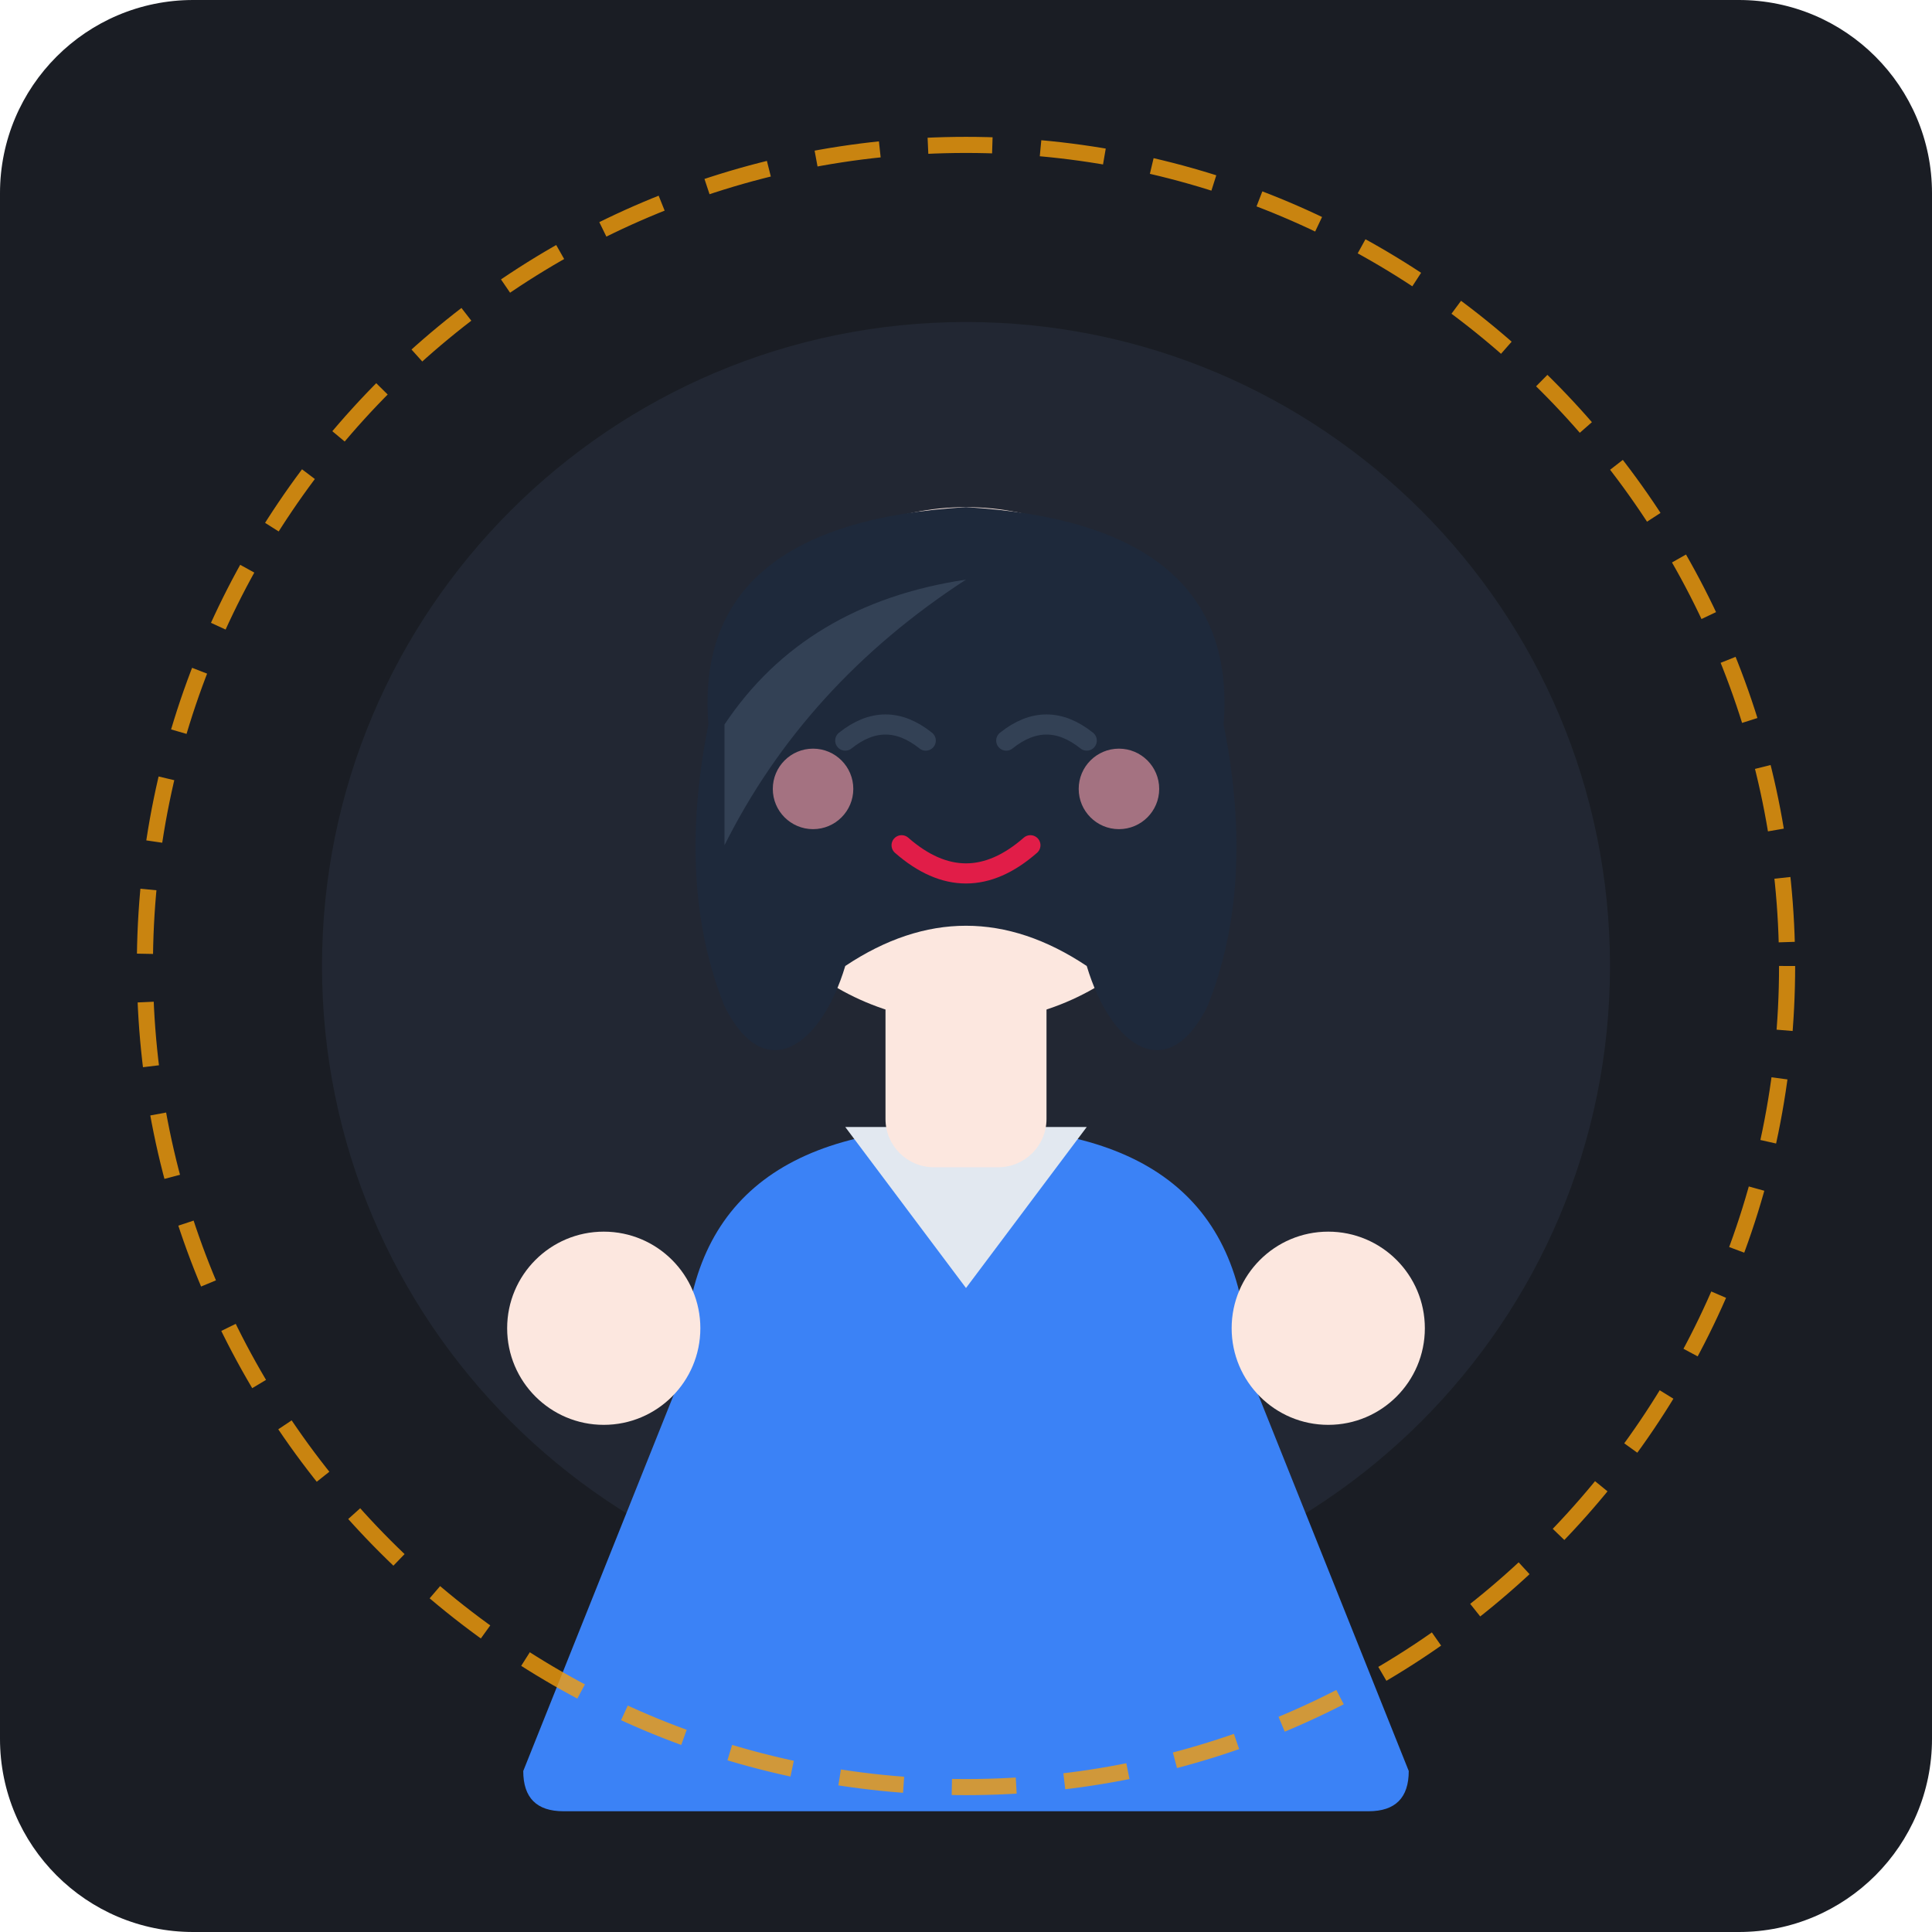
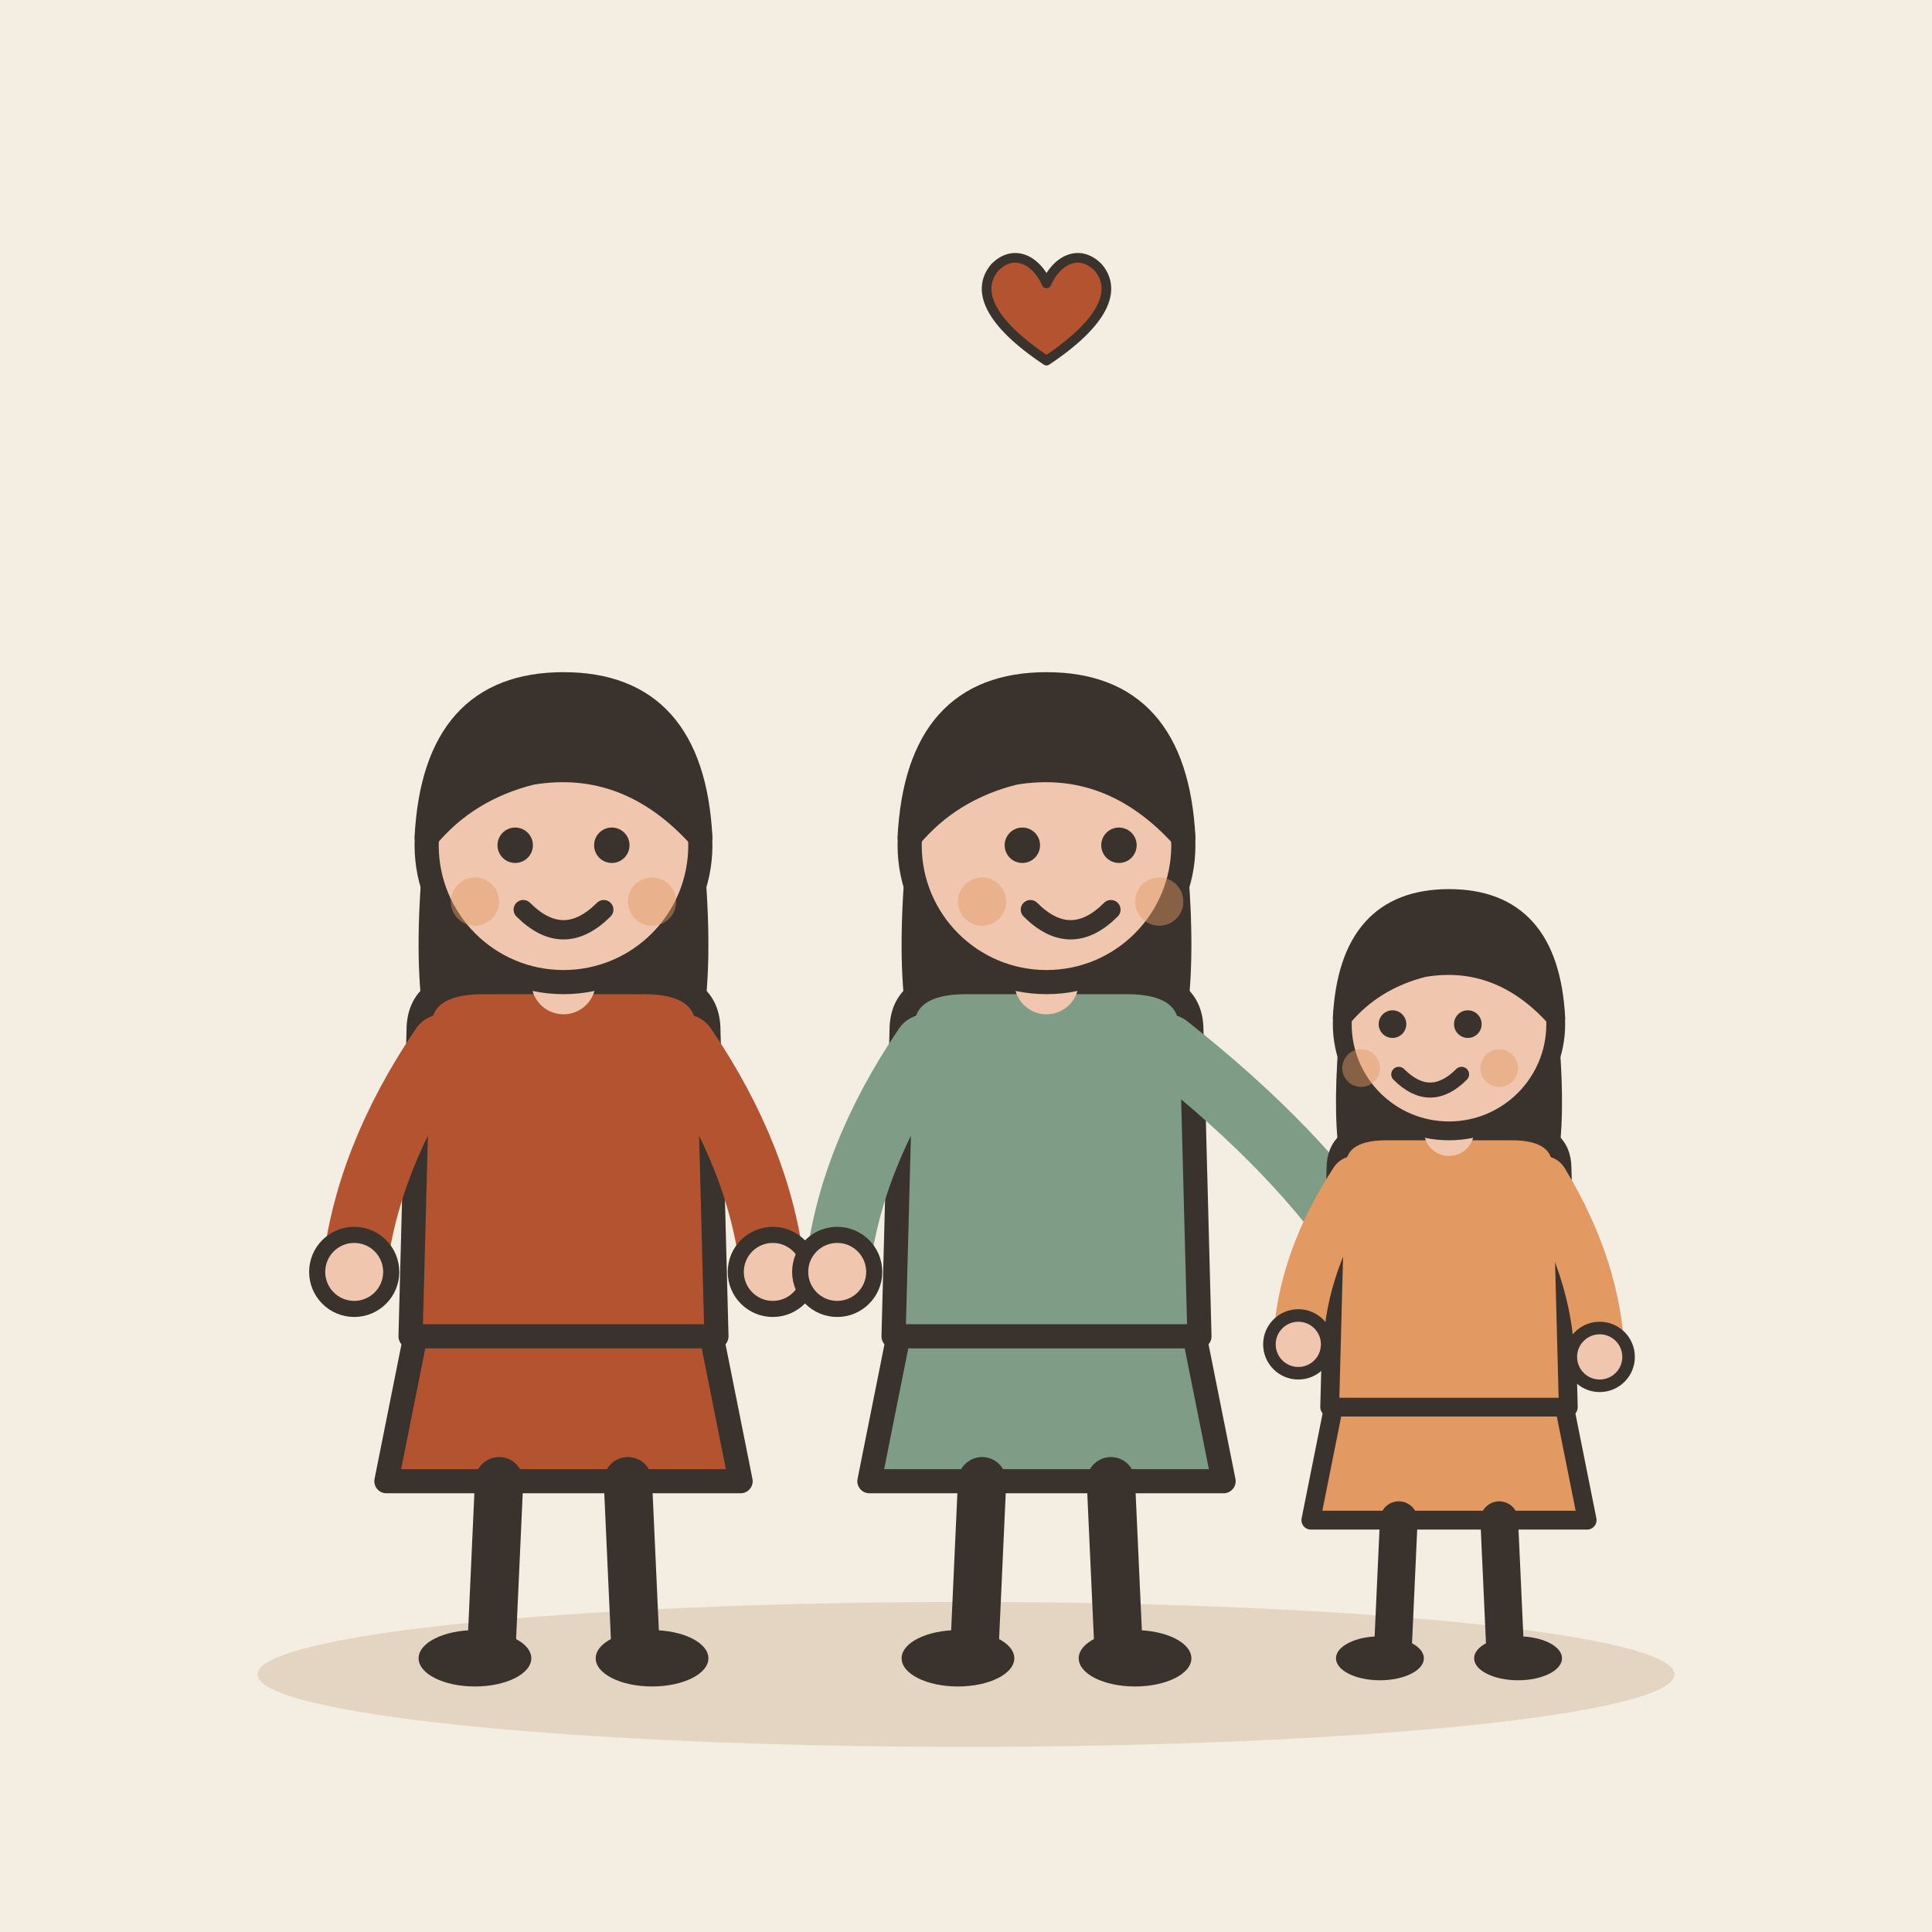
- <svg xmlns="http://www.w3.org/2000/svg" width="240" height="240" viewBox="0 0 240 240">
-   <rect width="240" height="240" rx="24" fill="#1A1D24" />
-   <circle cx="120" cy="120" r="80" fill="#2D3748" opacity="0.4" />
-   <g transform="translate(0, 10)">
-     <path d="M 85 160 Q 85 130 120 130 Q 155 130 155 160 L 175 210 Q 175 215 170 215 L 70 215 Q 65 215 65 210 Z" fill="#3B82F6" />
-     <path d="M 105 130 L 120 150 L 135 130 Z" fill="#E2E8F0" />
-     <rect x="110" y="105" width="20" height="30" rx="6" fill="#FCE7DF" />
-     <circle cx="120" cy="85" r="32" fill="#FCE7DF" />
-     <path d="M 88 80 Q 86 55 120 53 Q 154 55 152 80 Q 156 100 150 115 C 145 125 138 120 135 110 Q 120 100 105 110 C 102 120 95 125 90 115 Q 84 100 88 80 Z" fill="#1E293B" />
-     <path d="M 90 80 Q 100 65 120 62 Q 100 75 90 95 Z" fill="#334155" />
-     <path d="M 105 82 Q 110 78 115 82" stroke="#334155" stroke-width="2.5" stroke-linecap="round" fill="none" />
-     <path d="M 125 82 Q 130 78 135 82" stroke="#334155" stroke-width="2.5" stroke-linecap="round" fill="none" />
-     <path d="M 112 95 Q 120 102 128 95" stroke="#E11D48" stroke-width="2.5" stroke-linecap="round" fill="none" />
-     <circle cx="101" cy="88" r="5" fill="#FDA4AF" opacity="0.6" />
-     <circle cx="139" cy="88" r="5" fill="#FDA4AF" opacity="0.6" />
-     <circle cx="75" cy="155" r="12" fill="#FCE7DF" />
-     <circle cx="165" cy="155" r="12" fill="#FCE7DF" />
+ <svg xmlns="http://www.w3.org/2000/svg" viewBox="0 0 240 240" data-style="editorial">
+   <rect width="240" height="240" fill="#F4EDE2" />
+   <ellipse cx="120" cy="208" rx="88" ry="9" fill="#E3D5C1" />
+   <g transform="translate(70 206)">
+     <path d="M-18 -42L-22 -22L22 -22L18 -42Z" fill="#B4532F" stroke="#3A332D" stroke-width="3" stroke-linecap="round" stroke-linejoin="round" />
+     <path d="M-8 -22L-9 0" stroke="#3A332D" stroke-width="6" stroke-linecap="round" fill="none" />
+     <path d="M8 -22L9 0" stroke="#3A332D" stroke-width="6" stroke-linecap="round" fill="none" />
+     <ellipse cx="-11" cy="0" rx="7" ry="3.5" fill="#3A332D" />
+     <ellipse cx="11" cy="0" rx="7" ry="3.5" fill="#3A332D" />
+     <path d="M-17 -104Q-20 -78 -14 -70L-6 -78L6 -78L14 -70Q20 -78 17 -104Z" fill="#3A332D" />
+     <path d="M-18 -78Q-18 -84 -10 -84L10 -84Q18 -84 18 -78L19 -40L-19 -40Z" fill="#B4532F" stroke="#3A332D" stroke-width="3" stroke-linecap="round" stroke-linejoin="round" />
+     <path d="M-15 -76Q-24.5 -62 -26 -48" fill="none" stroke="#B4532F" stroke-width="8" stroke-linecap="round" stroke-linejoin="round" />
+     <circle cx="-26" cy="-48" r="4.6" fill="#F0C7AE" stroke="#3A332D" stroke-linecap="round" stroke-linejoin="round" stroke-width="2" />
+     <path d="M15 -76Q24.5 -62 26 -48" fill="none" stroke="#B4532F" stroke-width="8" stroke-linecap="round" stroke-linejoin="round" />
+     <circle cx="26" cy="-48" r="4.6" fill="#F0C7AE" stroke="#3A332D" stroke-linecap="round" stroke-linejoin="round" stroke-width="2" />
+     <path d="M0 -84L0 -88" stroke="#F0C7AE" stroke-width="8" stroke-linecap="round" fill="none" />
+     <circle cx="0" cy="-101" r="17" fill="#F0C7AE" stroke="#3A332D" stroke-width="3" stroke-linecap="round" stroke-linejoin="round" />
+     <path d="M-17 -102Q-16 -121 0 -121Q16 -121 17 -102Q8 -112 -4 -110Q-12 -108 -17 -102Z" fill="#3A332D" stroke="#3A332D" stroke-width="3" stroke-linecap="round" stroke-linejoin="round" />
+     <circle cx="-6" cy="-101" r="2.2" fill="#3A332D" />
+     <circle cx="6" cy="-101" r="2.2" fill="#3A332D" />
+     <path d="M-5 -93Q0 -88 5 -93" fill="none" stroke="#3A332D" stroke-width="2.4" stroke-linecap="round" stroke-linejoin="round" />
+     <circle cx="-11" cy="-94" r="3" fill="#E39A62" opacity="0.45" />
+     <circle cx="11" cy="-94" r="3" fill="#E39A62" opacity="0.45" />
  </g>
-   <circle cx="120" cy="120" r="102" stroke="#F59E0B" stroke-width="2" stroke-dasharray="8 6" fill="none" opacity="0.8" />
+   <g transform="translate(130 206)">
+     <path d="M-18 -42L-22 -22L22 -22L18 -42Z" fill="#7E9C86" stroke="#3A332D" stroke-width="3" stroke-linecap="round" stroke-linejoin="round" />
+     <path d="M-8 -22L-9 0" stroke="#3A332D" stroke-width="6" stroke-linecap="round" fill="none" />
+     <path d="M8 -22L9 0" stroke="#3A332D" stroke-width="6" stroke-linecap="round" fill="none" />
+     <ellipse cx="-11" cy="0" rx="7" ry="3.5" fill="#3A332D" />
+     <ellipse cx="11" cy="0" rx="7" ry="3.5" fill="#3A332D" />
+     <path d="M-17 -104Q-20 -78 -14 -70L-6 -78L6 -78L14 -70Q20 -78 17 -104Z" fill="#3A332D" />
+     <path d="M-18 -78Q-18 -84 -10 -84L10 -84Q18 -84 18 -78L19 -40L-19 -40Z" fill="#7E9C86" stroke="#3A332D" stroke-width="3" stroke-linecap="round" stroke-linejoin="round" />
+     <path d="M-15 -76Q-24.5 -62 -26 -48" fill="none" stroke="#7E9C86" stroke-width="8" stroke-linecap="round" stroke-linejoin="round" />
+     <circle cx="-26" cy="-48" r="4.6" fill="#F0C7AE" stroke="#3A332D" stroke-linecap="round" stroke-linejoin="round" stroke-width="2" />
+     <path d="M15 -76Q31.5 -63 40 -50" fill="none" stroke="#7E9C86" stroke-width="8" stroke-linecap="round" stroke-linejoin="round" />
+     <circle cx="40" cy="-50" r="4.6" fill="#F0C7AE" stroke="#3A332D" stroke-linecap="round" stroke-linejoin="round" stroke-width="2" />
+     <path d="M0 -84L0 -88" stroke="#F0C7AE" stroke-width="8" stroke-linecap="round" fill="none" />
+     <circle cx="0" cy="-101" r="17" fill="#F0C7AE" stroke="#3A332D" stroke-width="3" stroke-linecap="round" stroke-linejoin="round" />
+     <path d="M-17 -102Q-16 -121 0 -121Q16 -121 17 -102Q8 -112 -4 -110Q-12 -108 -17 -102Z" fill="#3A332D" stroke="#3A332D" stroke-width="3" stroke-linecap="round" stroke-linejoin="round" />
+     <circle cx="-3" cy="-101" r="2.2" fill="#3A332D" />
+     <circle cx="9" cy="-101" r="2.2" fill="#3A332D" />
+     <path d="M-2 -93Q3 -88 8 -93" fill="none" stroke="#3A332D" stroke-width="2.4" stroke-linecap="round" stroke-linejoin="round" />
+     <circle cx="-8" cy="-94" r="3" fill="#E39A62" opacity="0.45" />
+     <circle cx="14" cy="-94" r="3" fill="#E39A62" opacity="0.45" />
+   </g>
+   <g transform="translate(180 206) scale(0.78 0.78)">
+     <path d="M-18 -42L-22 -22L22 -22L18 -42Z" fill="#E39A62" stroke="#3A332D" stroke-width="3" stroke-linecap="round" stroke-linejoin="round" />
+     <path d="M-8 -22L-9 0" stroke="#3A332D" stroke-width="6" stroke-linecap="round" fill="none" />
+     <path d="M8 -22L9 0" stroke="#3A332D" stroke-width="6" stroke-linecap="round" fill="none" />
+     <ellipse cx="-11" cy="0" rx="7" ry="3.5" fill="#3A332D" />
+     <ellipse cx="11" cy="0" rx="7" ry="3.5" fill="#3A332D" />
+     <path d="M-17 -104Q-20 -78 -14 -70L-6 -78L6 -78L14 -70Q20 -78 17 -104Z" fill="#3A332D" />
+     <path d="M-18 -78Q-18 -84 -10 -84L10 -84Q18 -84 18 -78L19 -40L-19 -40Z" fill="#E39A62" stroke="#3A332D" stroke-width="3" stroke-linecap="round" stroke-linejoin="round" />
+     <path d="M-15 -76Q-23.5 -63 -24 -50" fill="none" stroke="#E39A62" stroke-width="8" stroke-linecap="round" stroke-linejoin="round" />
+     <circle cx="-24" cy="-50" r="4.6" fill="#F0C7AE" stroke="#3A332D" stroke-linecap="round" stroke-linejoin="round" stroke-width="2" />
+     <path d="M15 -76Q23.5 -62 24 -48" fill="none" stroke="#E39A62" stroke-width="8" stroke-linecap="round" stroke-linejoin="round" />
+     <circle cx="24" cy="-48" r="4.6" fill="#F0C7AE" stroke="#3A332D" stroke-linecap="round" stroke-linejoin="round" stroke-width="2" />
+     <path d="M0 -84L0 -88" stroke="#F0C7AE" stroke-width="8" stroke-linecap="round" fill="none" />
+     <circle cx="0" cy="-101" r="17" fill="#F0C7AE" stroke="#3A332D" stroke-width="3" stroke-linecap="round" stroke-linejoin="round" />
+     <path d="M-17 -102Q-16 -121 0 -121Q16 -121 17 -102Q8 -112 -4 -110Q-12 -108 -17 -102Z" fill="#3A332D" stroke="#3A332D" stroke-width="3" stroke-linecap="round" stroke-linejoin="round" />
+     <circle cx="-9" cy="-101" r="2.2" fill="#3A332D" />
+     <circle cx="3" cy="-101" r="2.2" fill="#3A332D" />
+     <path d="M-8 -93Q-3 -88 2 -93" fill="none" stroke="#3A332D" stroke-width="2.4" stroke-linecap="round" stroke-linejoin="round" />
+     <circle cx="-14" cy="-94" r="3" fill="#E39A62" opacity="0.45" />
+     <circle cx="8" cy="-94" r="3" fill="#E39A62" opacity="0.45" />
+   </g>
+   <g transform="translate(130 40) scale(0.4 0.4)">
+     <path d="M0 12C-18 0 -22 -10 -16 -17C-10 -23 -3 -19 0 -12C3 -19 10 -23 16 -17C22 -10 18 0 0 12Z" fill="#B4532F" stroke="#3A332D" stroke-width="3" stroke-linecap="round" stroke-linejoin="round" />
+   </g>
</svg>
